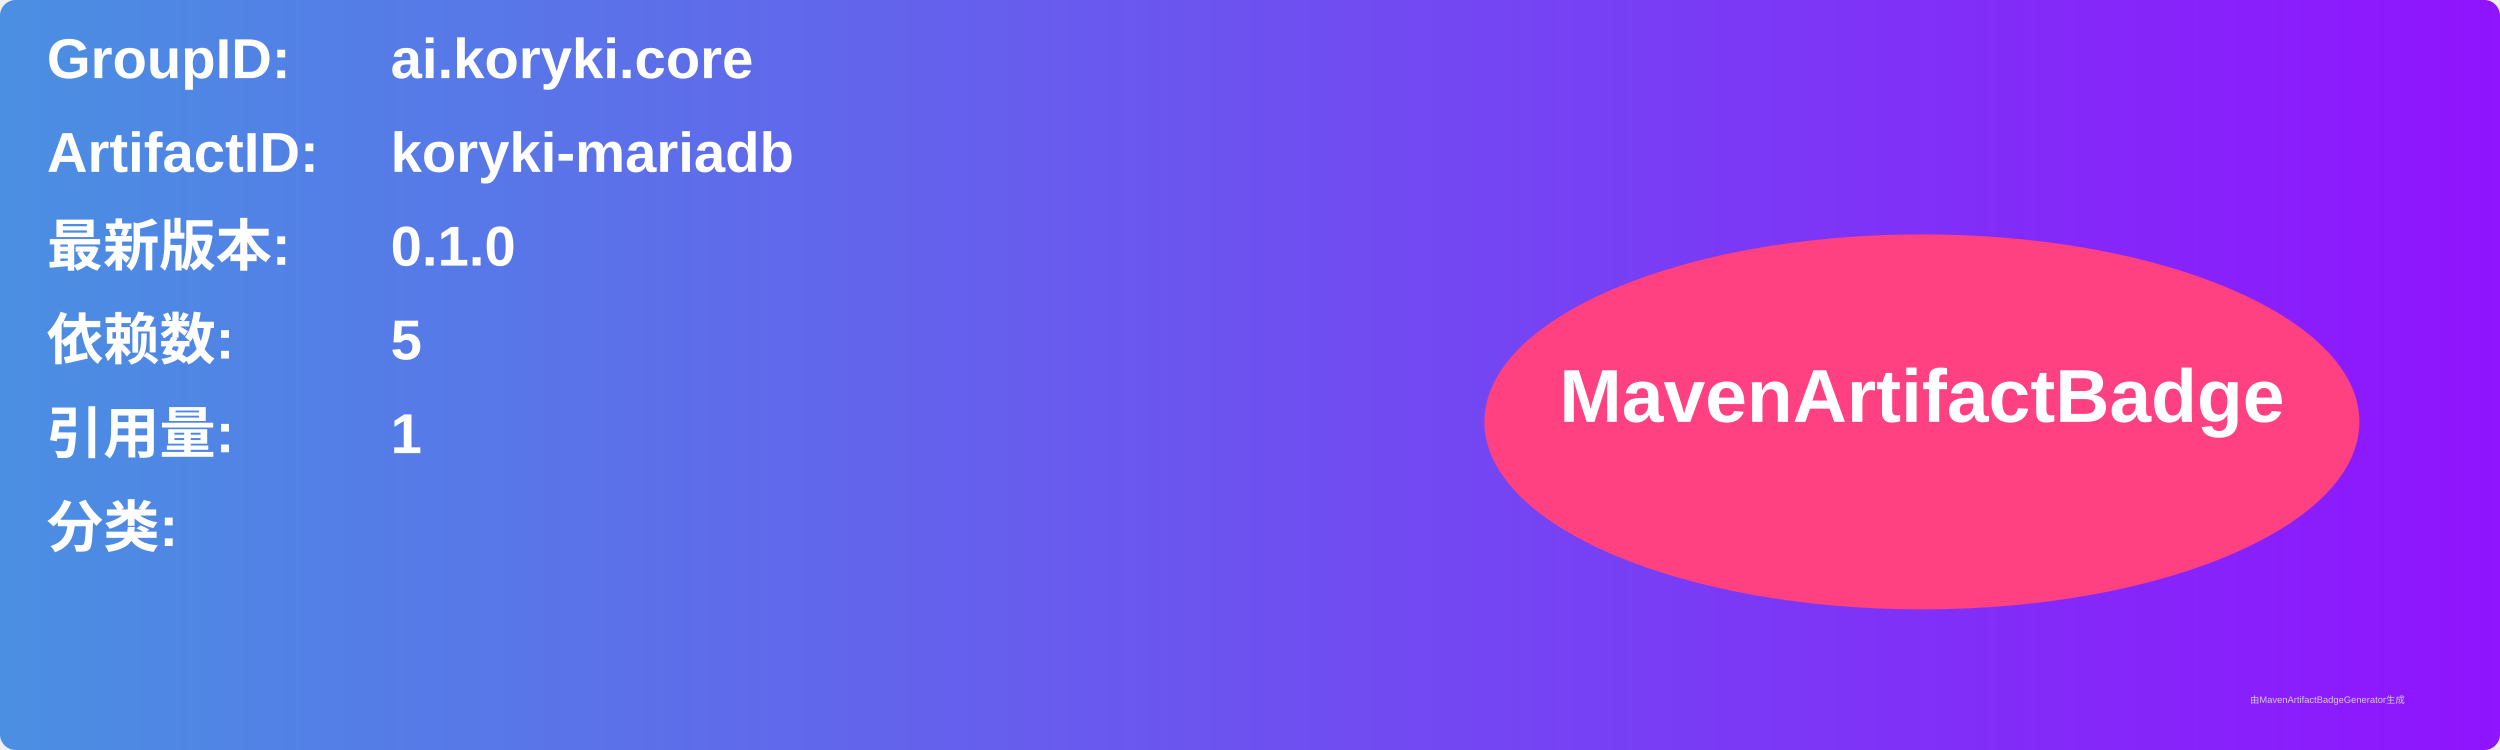
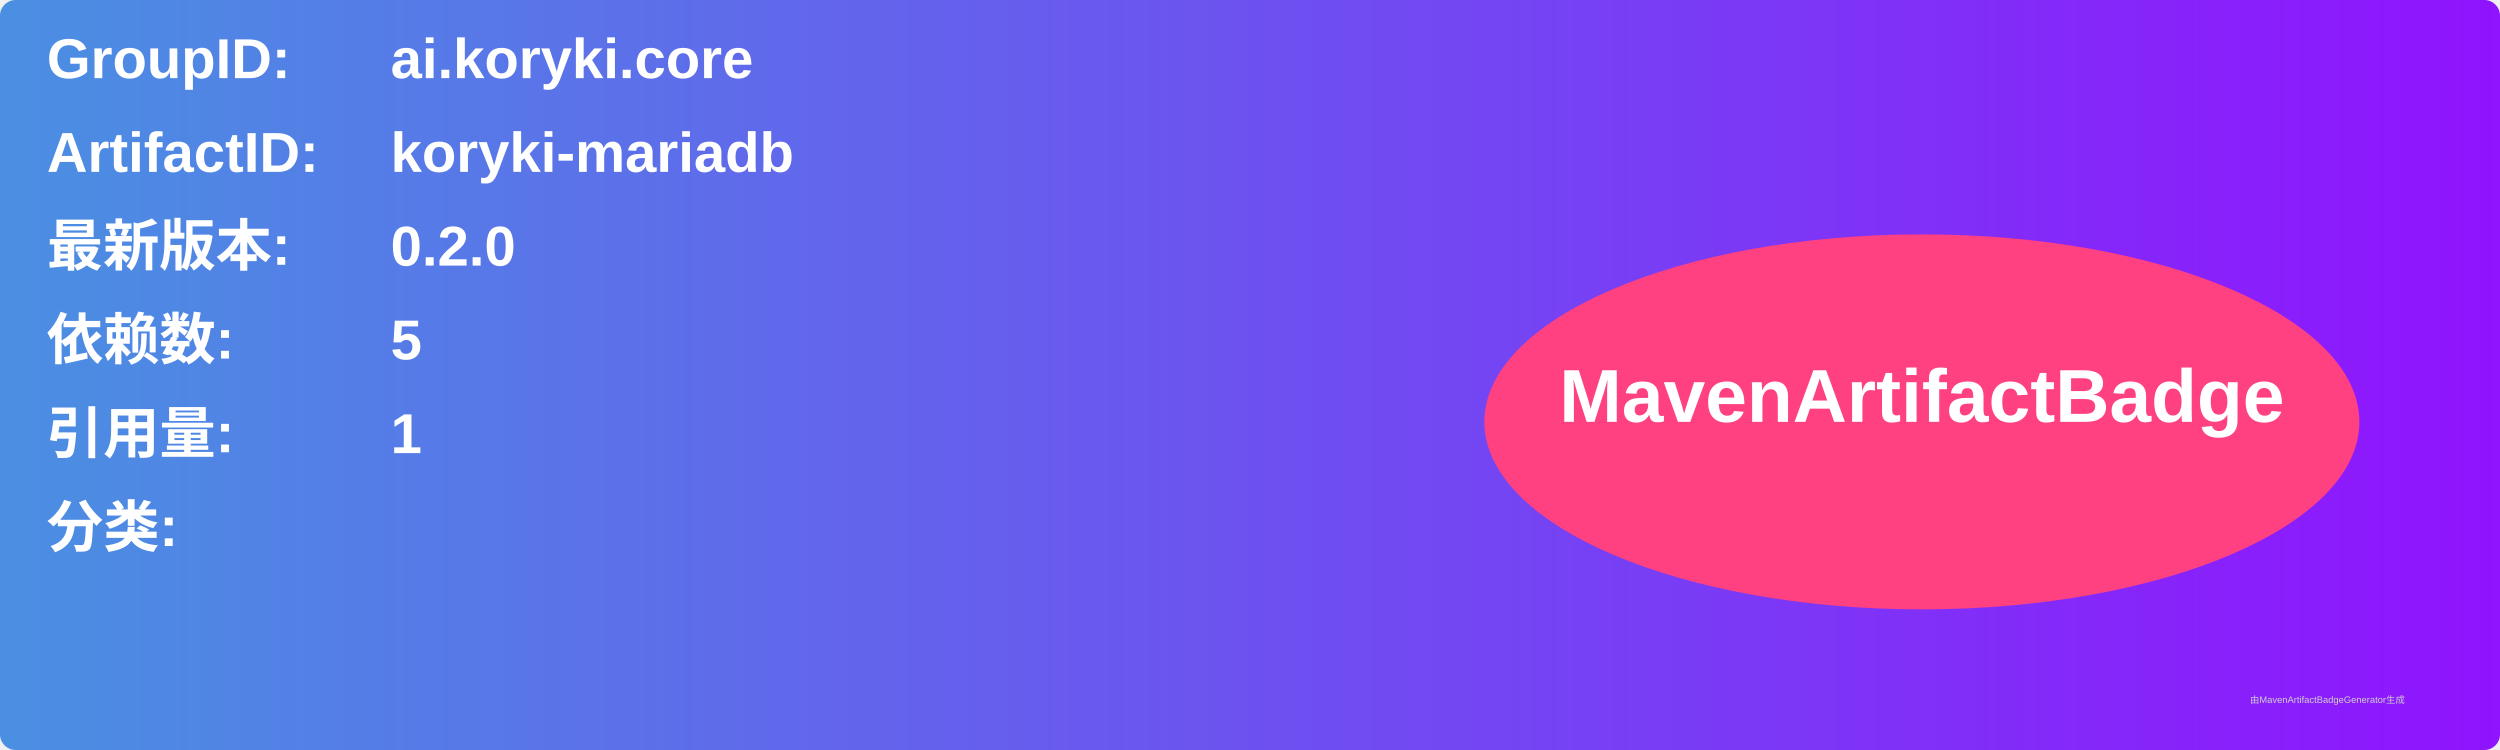
<svg xmlns="http://www.w3.org/2000/svg" width="800" height="240" viewBox="0 0 800 240">
  <linearGradient id="grad" x1="0%" y1="0%" x2="100%" y2="0%">
    <stop offset="0%" stop-color="#4a90e2" />
    <stop offset="100%" stop-color="#9013fe" />
  </linearGradient>
  <rect width="100%" height="100%" rx="5" ry="5" fill="url(#grad)" />
  <g transform="translate(15, 15)">
    <text x="0" y="10" font-family="Arial" font-size="18" fill="white" font-weight="bold" width="260">GroupID:</text>
    <text x="110" y="10" font-family="Arial" font-size="18" fill="white" font-weight="bold" width="460">ai.koryki.core</text>
    <text x="0" y="40" font-family="Arial" font-size="18" fill="white" font-weight="bold" width="260">ArtifactID:</text>
    <text x="110" y="40" font-family="Arial" font-size="18" fill="white" font-weight="bold" width="460">koryki-mariadb</text>
    <text x="0" y="70" font-family="Arial" font-size="18" fill="white" font-weight="bold">最新版本:</text>
    <text x="110" y="70" font-family="Arial" font-size="18" fill="white" font-weight="bold">
-       <tspan font-weight="bold">0.1.0</tspan>
+       <tspan font-weight="bold">0.2.0</tspan>
    </text>
    <text x="0" y="100" font-family="Arial" font-size="18" fill="white" font-weight="bold">依赖数: </text>
    <text x="110" y="100" font-family="Arial" font-size="18" fill="white">
      <tspan font-weight="bold">5</tspan>
    </text>
    <text x="0" y="130" font-family="Arial" font-size="18" fill="white" font-weight="bold">引用量: </text>
    <text x="110" y="130" font-family="Arial" font-size="18" fill="white">
      <tspan font-weight="bold">1</tspan>
    </text>
    <text x="0" y="160" font-family="Arial" font-size="18" fill="white" font-weight="bold">分类:</text>
    <text x="10" y="190" font-family="Arial" font-size="10" fill="white">
      <tspan font-weight="bold" />
    </text>
    <ellipse cx="600" cy="120" rx="140" ry="60" fill="#ff4081" />
    <text x="600" y="120" text-anchor="middle" font-family="Arial" font-size="24" fill="white" font-weight="bold">MavenArtifactBadge</text>
  </g>
  <text x="720" y="225" font-family="Arial" font-size="3" fill="#d0d0d0">由MavenArtifactBadgeGenerator生成</text>
</svg>
